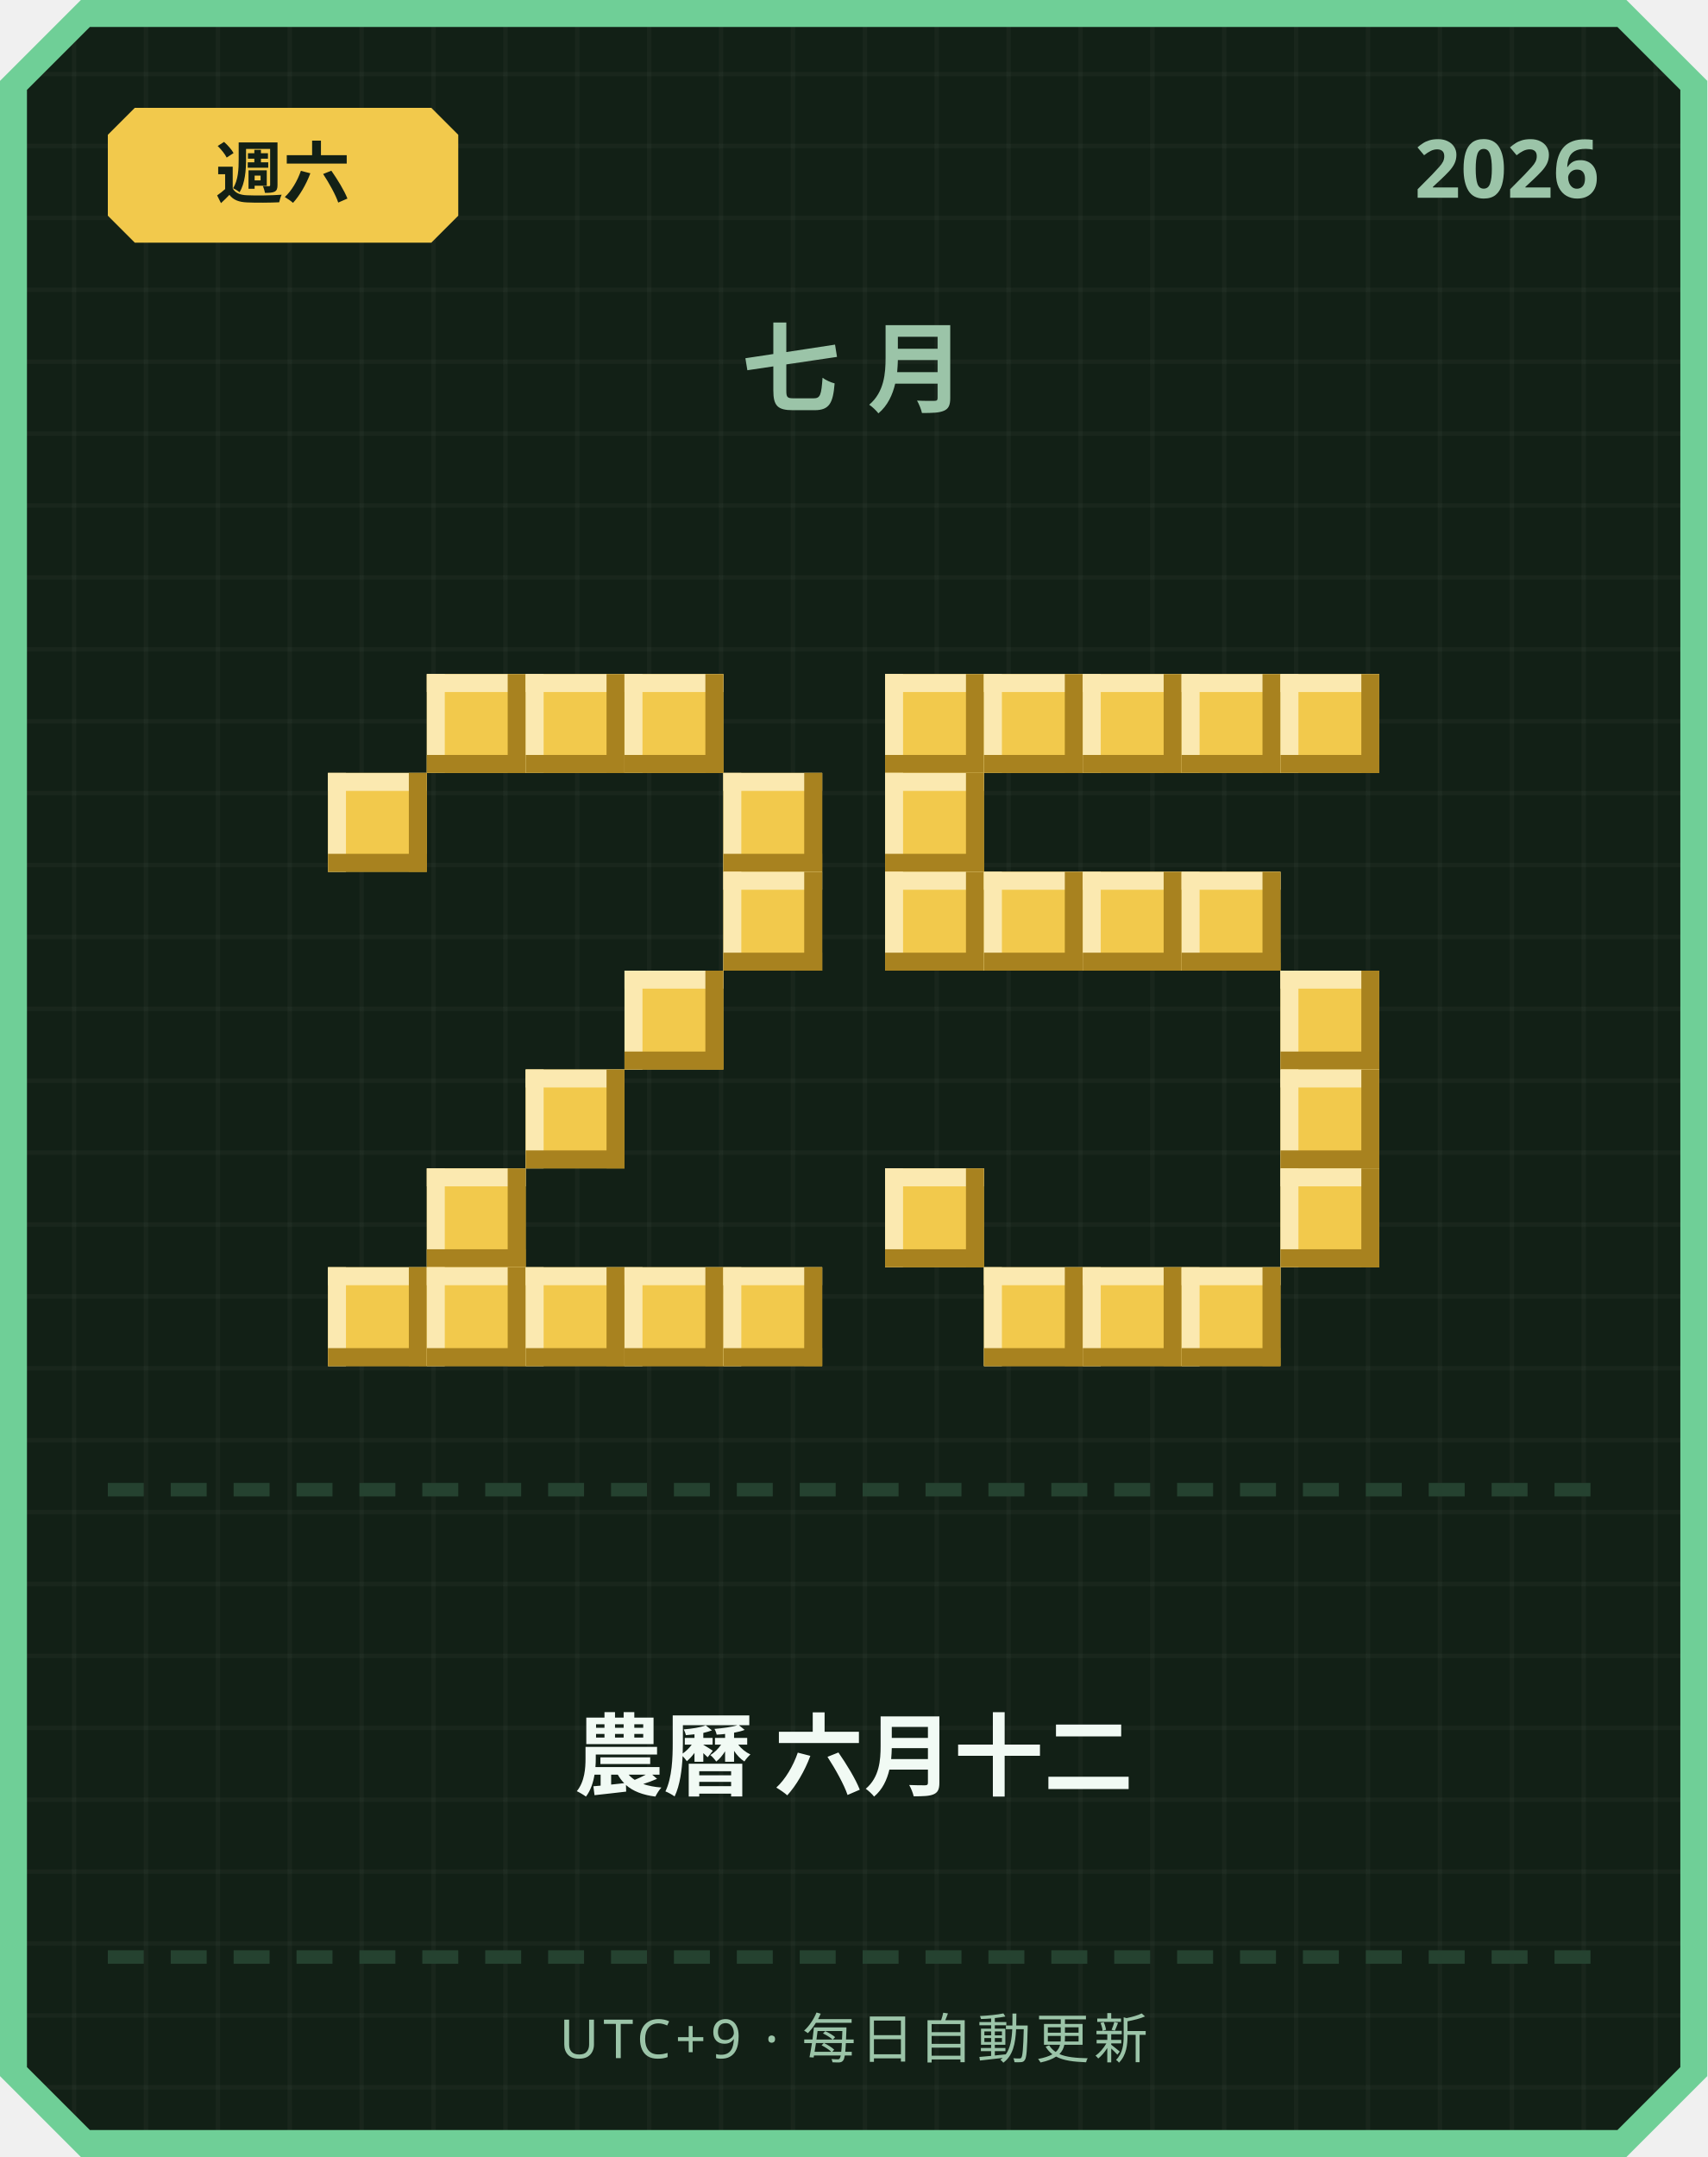
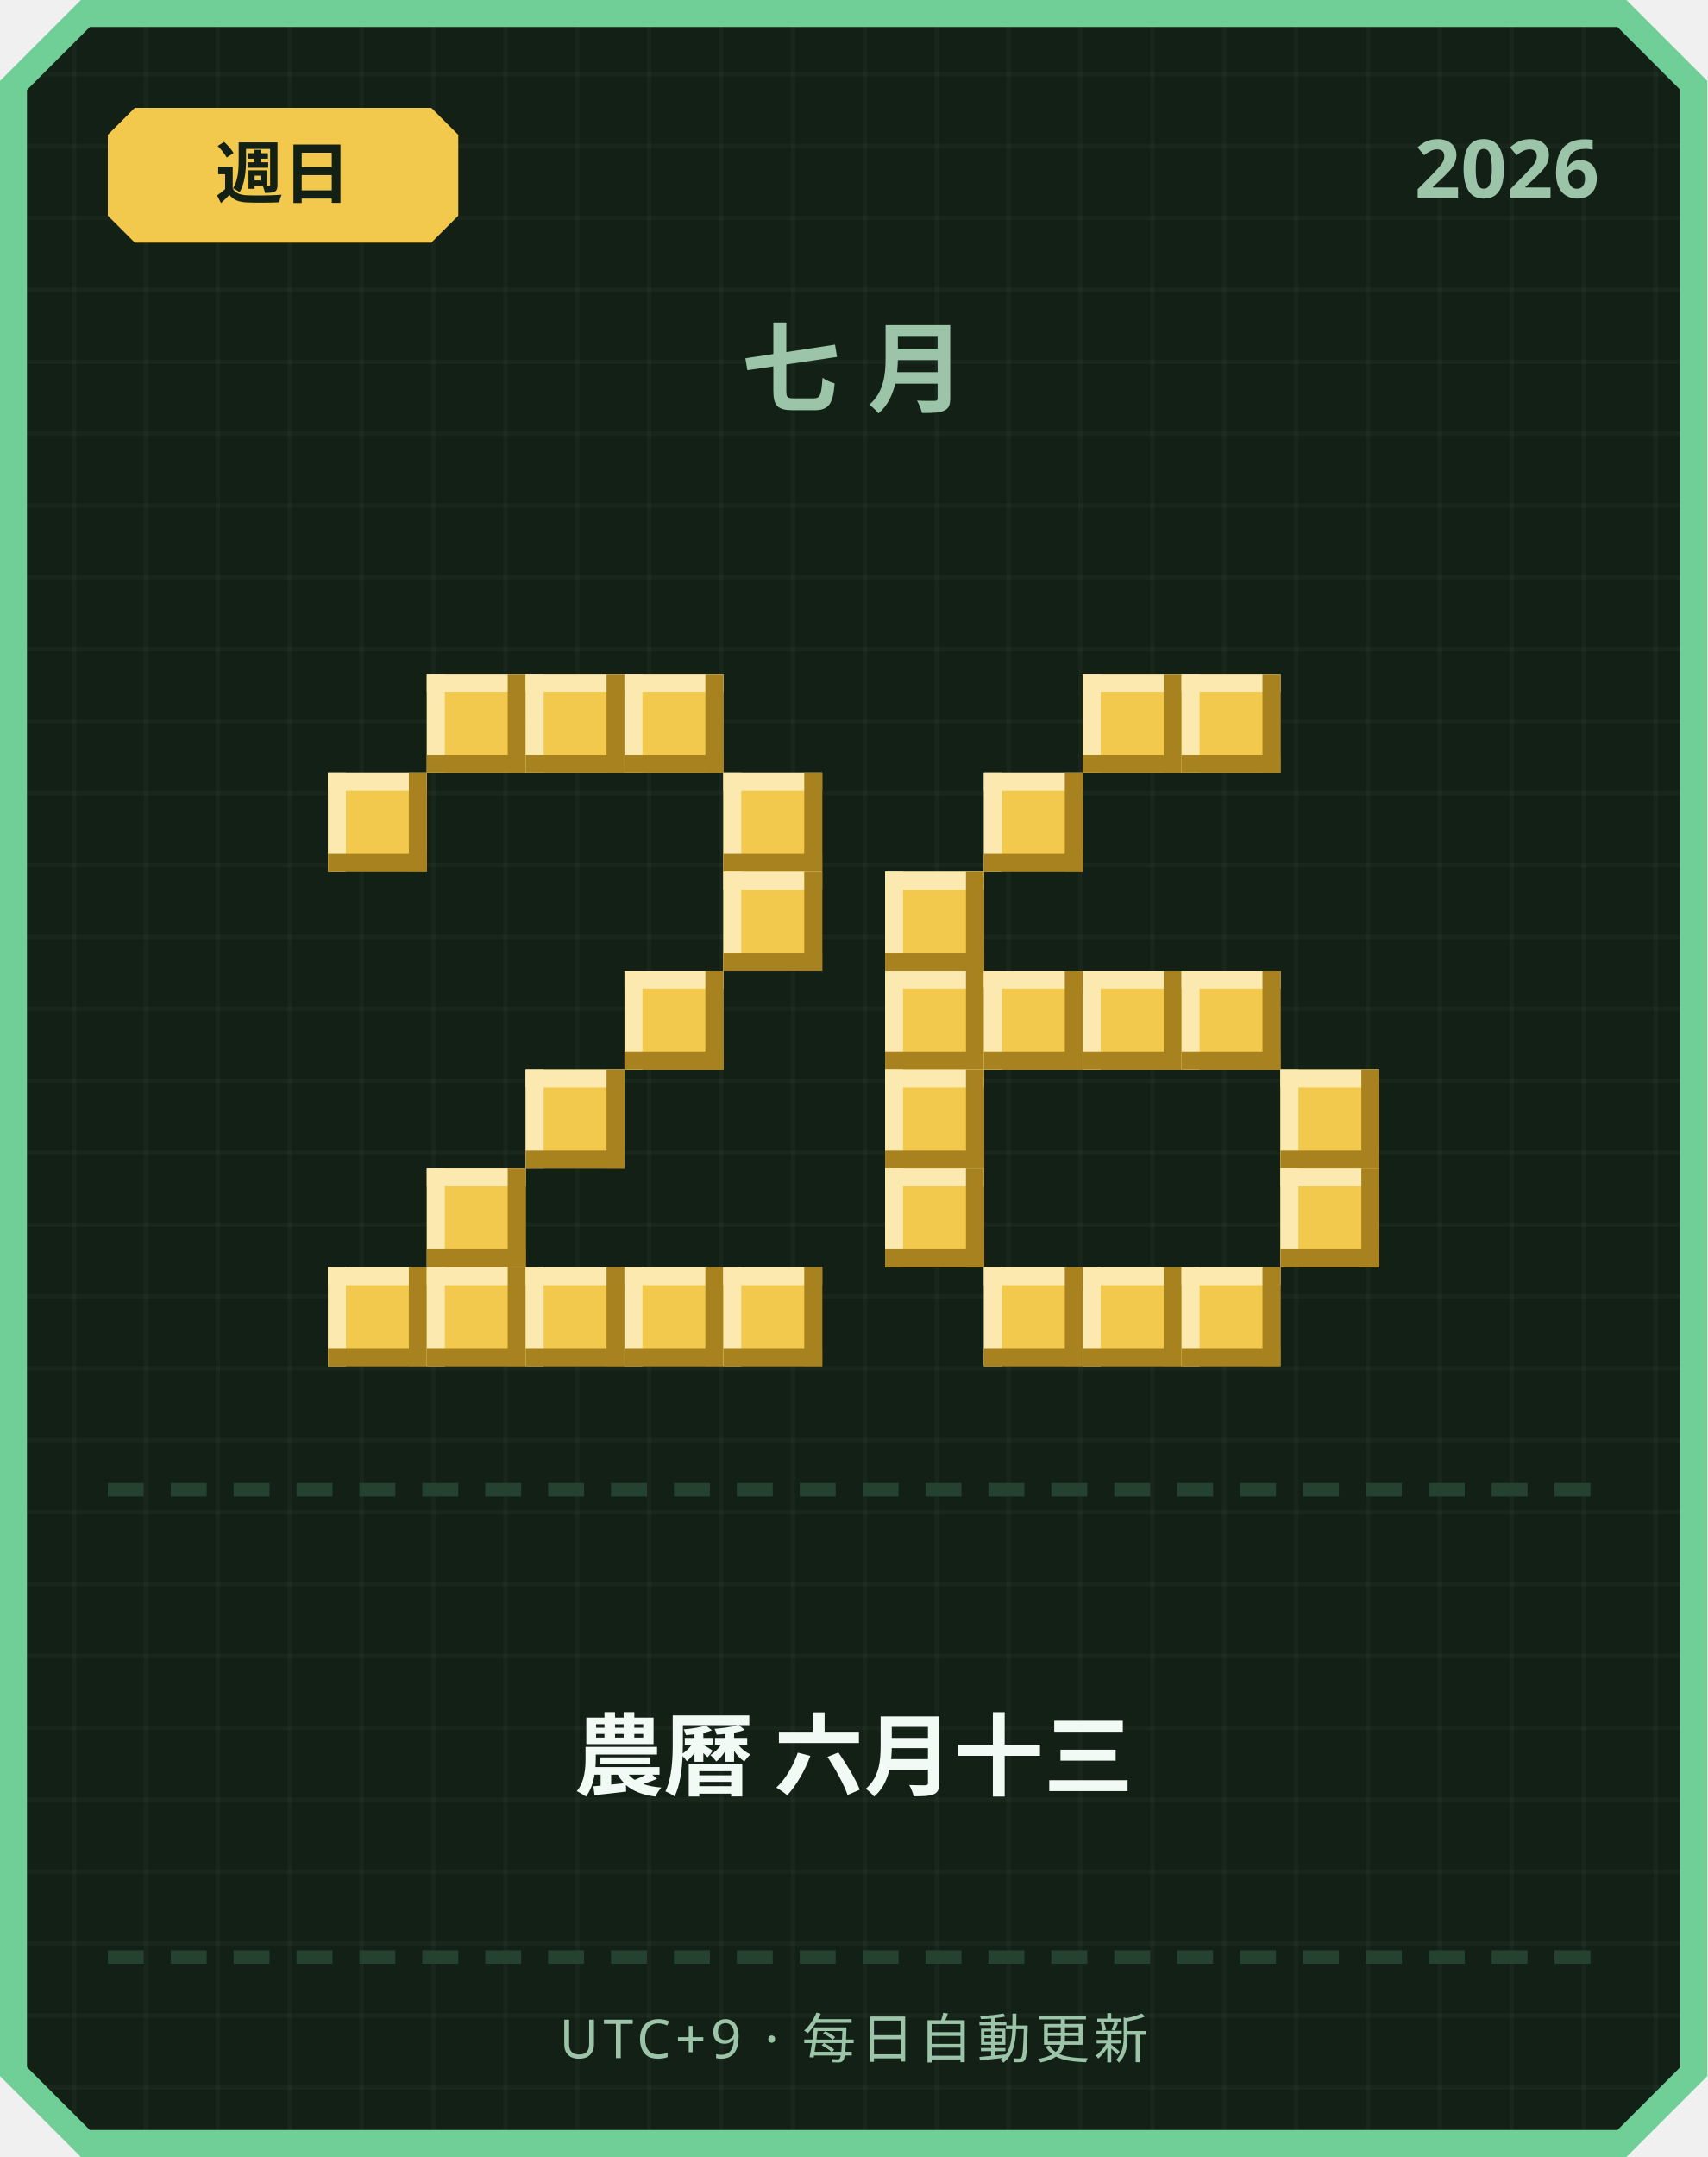
<svg xmlns="http://www.w3.org/2000/svg" width="380" height="480" viewBox="0 0 380 480">
  <defs>
    <pattern id="grid" width="16" height="16" patternUnits="userSpaceOnUse">
      <rect width="16" height="16" fill="#122016" />
      <rect width="1" height="16" fill="#ffffff" opacity="0.03" />
      <rect width="16" height="1" fill="#ffffff" opacity="0.03" />
    </pattern>
  </defs>
  <path d="M 18,0 L 362,0 L 380,18 L 380,462 L 362,480 L 18,480 L 0,462 L 0,18 Z" fill="#6fcf97" />
  <path d="M 20,6 L 360,6 L 374,20 L 374,460 L 360,474 L 20,474 L 6,460 L 6,20 Z" fill="url(#grid)" />
  <path d="M 30,24 L 96,24 L 102,30 L 102,48 L 96,54 L 30,54 L 24,48 L 24,30 Z" fill="#f2c94c" />
-   <text x="63" y="44" text-anchor="middle" font-family="'Segoe UI', sans-serif" font-size="15" font-weight="700" fill="#122016">週六</text>
+   <text x="63" y="44" text-anchor="middle" font-family="'Segoe UI', sans-serif" font-size="15" font-weight="700" fill="#122016">週日</text>
  <text x="356" y="44" text-anchor="end" font-family="'Segoe UI', sans-serif" font-size="18" font-weight="700" fill="#9bc4a8">2026</text>
  <text x="190" y="90" text-anchor="middle" font-family="'Segoe UI', sans-serif" font-size="22" font-weight="700" letter-spacing="6" fill="#9bc4a8">七月</text>
  <rect x="95" y="150" width="22" height="22" fill="#f2c94c" />
  <rect x="95" y="150" width="22" height="4" fill="#fbe9b0" />
  <rect x="95" y="150" width="4" height="22" fill="#fbe9b0" />
  <rect x="95" y="168" width="22" height="4" fill="#a8821f" />
  <rect x="113" y="150" width="4" height="22" fill="#a8821f" />
  <rect x="117" y="150" width="22" height="22" fill="#f2c94c" />
  <rect x="117" y="150" width="22" height="4" fill="#fbe9b0" />
  <rect x="117" y="150" width="4" height="22" fill="#fbe9b0" />
  <rect x="117" y="168" width="22" height="4" fill="#a8821f" />
  <rect x="135" y="150" width="4" height="22" fill="#a8821f" />
  <rect x="139" y="150" width="22" height="22" fill="#f2c94c" />
  <rect x="139" y="150" width="22" height="4" fill="#fbe9b0" />
  <rect x="139" y="150" width="4" height="22" fill="#fbe9b0" />
  <rect x="139" y="168" width="22" height="4" fill="#a8821f" />
  <rect x="157" y="150" width="4" height="22" fill="#a8821f" />
  <rect x="73" y="172" width="22" height="22" fill="#f2c94c" />
  <rect x="73" y="172" width="22" height="4" fill="#fbe9b0" />
  <rect x="73" y="172" width="4" height="22" fill="#fbe9b0" />
  <rect x="73" y="190" width="22" height="4" fill="#a8821f" />
  <rect x="91" y="172" width="4" height="22" fill="#a8821f" />
  <rect x="161" y="172" width="22" height="22" fill="#f2c94c" />
  <rect x="161" y="172" width="22" height="4" fill="#fbe9b0" />
  <rect x="161" y="172" width="4" height="22" fill="#fbe9b0" />
  <rect x="161" y="190" width="22" height="4" fill="#a8821f" />
  <rect x="179" y="172" width="4" height="22" fill="#a8821f" />
  <rect x="161" y="194" width="22" height="22" fill="#f2c94c" />
  <rect x="161" y="194" width="22" height="4" fill="#fbe9b0" />
  <rect x="161" y="194" width="4" height="22" fill="#fbe9b0" />
  <rect x="161" y="212" width="22" height="4" fill="#a8821f" />
  <rect x="179" y="194" width="4" height="22" fill="#a8821f" />
  <rect x="139" y="216" width="22" height="22" fill="#f2c94c" />
  <rect x="139" y="216" width="22" height="4" fill="#fbe9b0" />
  <rect x="139" y="216" width="4" height="22" fill="#fbe9b0" />
  <rect x="139" y="234" width="22" height="4" fill="#a8821f" />
  <rect x="157" y="216" width="4" height="22" fill="#a8821f" />
  <rect x="117" y="238" width="22" height="22" fill="#f2c94c" />
  <rect x="117" y="238" width="22" height="4" fill="#fbe9b0" />
  <rect x="117" y="238" width="4" height="22" fill="#fbe9b0" />
  <rect x="117" y="256" width="22" height="4" fill="#a8821f" />
  <rect x="135" y="238" width="4" height="22" fill="#a8821f" />
  <rect x="95" y="260" width="22" height="22" fill="#f2c94c" />
  <rect x="95" y="260" width="22" height="4" fill="#fbe9b0" />
  <rect x="95" y="260" width="4" height="22" fill="#fbe9b0" />
  <rect x="95" y="278" width="22" height="4" fill="#a8821f" />
  <rect x="113" y="260" width="4" height="22" fill="#a8821f" />
  <rect x="73" y="282" width="22" height="22" fill="#f2c94c" />
  <rect x="73" y="282" width="22" height="4" fill="#fbe9b0" />
  <rect x="73" y="282" width="4" height="22" fill="#fbe9b0" />
  <rect x="73" y="300" width="22" height="4" fill="#a8821f" />
  <rect x="91" y="282" width="4" height="22" fill="#a8821f" />
  <rect x="95" y="282" width="22" height="22" fill="#f2c94c" />
  <rect x="95" y="282" width="22" height="4" fill="#fbe9b0" />
  <rect x="95" y="282" width="4" height="22" fill="#fbe9b0" />
  <rect x="95" y="300" width="22" height="4" fill="#a8821f" />
  <rect x="113" y="282" width="4" height="22" fill="#a8821f" />
  <rect x="117" y="282" width="22" height="22" fill="#f2c94c" />
  <rect x="117" y="282" width="22" height="4" fill="#fbe9b0" />
  <rect x="117" y="282" width="4" height="22" fill="#fbe9b0" />
  <rect x="117" y="300" width="22" height="4" fill="#a8821f" />
  <rect x="135" y="282" width="4" height="22" fill="#a8821f" />
  <rect x="139" y="282" width="22" height="22" fill="#f2c94c" />
  <rect x="139" y="282" width="22" height="4" fill="#fbe9b0" />
  <rect x="139" y="282" width="4" height="22" fill="#fbe9b0" />
  <rect x="139" y="300" width="22" height="4" fill="#a8821f" />
  <rect x="157" y="282" width="4" height="22" fill="#a8821f" />
  <rect x="161" y="282" width="22" height="22" fill="#f2c94c" />
  <rect x="161" y="282" width="22" height="4" fill="#fbe9b0" />
  <rect x="161" y="282" width="4" height="22" fill="#fbe9b0" />
  <rect x="161" y="300" width="22" height="4" fill="#a8821f" />
  <rect x="179" y="282" width="4" height="22" fill="#a8821f" />
-   <rect x="197" y="150" width="22" height="22" fill="#f2c94c" />
-   <rect x="197" y="150" width="22" height="4" fill="#fbe9b0" />
-   <rect x="197" y="150" width="4" height="22" fill="#fbe9b0" />
-   <rect x="197" y="168" width="22" height="4" fill="#a8821f" />
-   <rect x="215" y="150" width="4" height="22" fill="#a8821f" />
-   <rect x="219" y="150" width="22" height="22" fill="#f2c94c" />
-   <rect x="219" y="150" width="22" height="4" fill="#fbe9b0" />
-   <rect x="219" y="150" width="4" height="22" fill="#fbe9b0" />
-   <rect x="219" y="168" width="22" height="4" fill="#a8821f" />
-   <rect x="237" y="150" width="4" height="22" fill="#a8821f" />
  <rect x="241" y="150" width="22" height="22" fill="#f2c94c" />
  <rect x="241" y="150" width="22" height="4" fill="#fbe9b0" />
  <rect x="241" y="150" width="4" height="22" fill="#fbe9b0" />
  <rect x="241" y="168" width="22" height="4" fill="#a8821f" />
  <rect x="259" y="150" width="4" height="22" fill="#a8821f" />
  <rect x="263" y="150" width="22" height="22" fill="#f2c94c" />
  <rect x="263" y="150" width="22" height="4" fill="#fbe9b0" />
  <rect x="263" y="150" width="4" height="22" fill="#fbe9b0" />
  <rect x="263" y="168" width="22" height="4" fill="#a8821f" />
  <rect x="281" y="150" width="4" height="22" fill="#a8821f" />
-   <rect x="285" y="150" width="22" height="22" fill="#f2c94c" />
-   <rect x="285" y="150" width="22" height="4" fill="#fbe9b0" />
-   <rect x="285" y="150" width="4" height="22" fill="#fbe9b0" />
-   <rect x="285" y="168" width="22" height="4" fill="#a8821f" />
-   <rect x="303" y="150" width="4" height="22" fill="#a8821f" />
-   <rect x="197" y="172" width="22" height="22" fill="#f2c94c" />
-   <rect x="197" y="172" width="22" height="4" fill="#fbe9b0" />
-   <rect x="197" y="172" width="4" height="22" fill="#fbe9b0" />
-   <rect x="197" y="190" width="22" height="4" fill="#a8821f" />
-   <rect x="215" y="172" width="4" height="22" fill="#a8821f" />
+   <rect x="219" y="172" width="22" height="22" fill="#f2c94c" />
+   <rect x="219" y="172" width="22" height="4" fill="#fbe9b0" />
+   <rect x="219" y="172" width="4" height="22" fill="#fbe9b0" />
+   <rect x="219" y="190" width="22" height="4" fill="#a8821f" />
+   <rect x="237" y="172" width="4" height="22" fill="#a8821f" />
  <rect x="197" y="194" width="22" height="22" fill="#f2c94c" />
  <rect x="197" y="194" width="22" height="4" fill="#fbe9b0" />
  <rect x="197" y="194" width="4" height="22" fill="#fbe9b0" />
  <rect x="197" y="212" width="22" height="4" fill="#a8821f" />
  <rect x="215" y="194" width="4" height="22" fill="#a8821f" />
-   <rect x="219" y="194" width="22" height="22" fill="#f2c94c" />
-   <rect x="219" y="194" width="22" height="4" fill="#fbe9b0" />
-   <rect x="219" y="194" width="4" height="22" fill="#fbe9b0" />
-   <rect x="219" y="212" width="22" height="4" fill="#a8821f" />
-   <rect x="237" y="194" width="4" height="22" fill="#a8821f" />
-   <rect x="241" y="194" width="22" height="22" fill="#f2c94c" />
-   <rect x="241" y="194" width="22" height="4" fill="#fbe9b0" />
-   <rect x="241" y="194" width="4" height="22" fill="#fbe9b0" />
-   <rect x="241" y="212" width="22" height="4" fill="#a8821f" />
-   <rect x="259" y="194" width="4" height="22" fill="#a8821f" />
-   <rect x="263" y="194" width="22" height="22" fill="#f2c94c" />
-   <rect x="263" y="194" width="22" height="4" fill="#fbe9b0" />
-   <rect x="263" y="194" width="4" height="22" fill="#fbe9b0" />
-   <rect x="263" y="212" width="22" height="4" fill="#a8821f" />
-   <rect x="281" y="194" width="4" height="22" fill="#a8821f" />
-   <rect x="285" y="216" width="22" height="22" fill="#f2c94c" />
-   <rect x="285" y="216" width="22" height="4" fill="#fbe9b0" />
-   <rect x="285" y="216" width="4" height="22" fill="#fbe9b0" />
-   <rect x="285" y="234" width="22" height="4" fill="#a8821f" />
-   <rect x="303" y="216" width="4" height="22" fill="#a8821f" />
+   <rect x="197" y="216" width="22" height="22" fill="#f2c94c" />
+   <rect x="197" y="216" width="22" height="4" fill="#fbe9b0" />
+   <rect x="197" y="216" width="4" height="22" fill="#fbe9b0" />
+   <rect x="197" y="234" width="22" height="4" fill="#a8821f" />
+   <rect x="215" y="216" width="4" height="22" fill="#a8821f" />
+   <rect x="219" y="216" width="22" height="22" fill="#f2c94c" />
+   <rect x="219" y="216" width="22" height="4" fill="#fbe9b0" />
+   <rect x="219" y="216" width="4" height="22" fill="#fbe9b0" />
+   <rect x="219" y="234" width="22" height="4" fill="#a8821f" />
+   <rect x="237" y="216" width="4" height="22" fill="#a8821f" />
+   <rect x="241" y="216" width="22" height="22" fill="#f2c94c" />
+   <rect x="241" y="216" width="22" height="4" fill="#fbe9b0" />
+   <rect x="241" y="216" width="4" height="22" fill="#fbe9b0" />
+   <rect x="241" y="234" width="22" height="4" fill="#a8821f" />
+   <rect x="259" y="216" width="4" height="22" fill="#a8821f" />
+   <rect x="263" y="216" width="22" height="22" fill="#f2c94c" />
+   <rect x="263" y="216" width="22" height="4" fill="#fbe9b0" />
+   <rect x="263" y="216" width="4" height="22" fill="#fbe9b0" />
+   <rect x="263" y="234" width="22" height="4" fill="#a8821f" />
+   <rect x="281" y="216" width="4" height="22" fill="#a8821f" />
+   <rect x="197" y="238" width="22" height="22" fill="#f2c94c" />
+   <rect x="197" y="238" width="22" height="4" fill="#fbe9b0" />
+   <rect x="197" y="238" width="4" height="22" fill="#fbe9b0" />
+   <rect x="197" y="256" width="22" height="4" fill="#a8821f" />
+   <rect x="215" y="238" width="4" height="22" fill="#a8821f" />
  <rect x="285" y="238" width="22" height="22" fill="#f2c94c" />
  <rect x="285" y="238" width="22" height="4" fill="#fbe9b0" />
  <rect x="285" y="238" width="4" height="22" fill="#fbe9b0" />
  <rect x="285" y="256" width="22" height="4" fill="#a8821f" />
  <rect x="303" y="238" width="4" height="22" fill="#a8821f" />
  <rect x="197" y="260" width="22" height="22" fill="#f2c94c" />
  <rect x="197" y="260" width="22" height="4" fill="#fbe9b0" />
  <rect x="197" y="260" width="4" height="22" fill="#fbe9b0" />
  <rect x="197" y="278" width="22" height="4" fill="#a8821f" />
  <rect x="215" y="260" width="4" height="22" fill="#a8821f" />
  <rect x="285" y="260" width="22" height="22" fill="#f2c94c" />
  <rect x="285" y="260" width="22" height="4" fill="#fbe9b0" />
  <rect x="285" y="260" width="4" height="22" fill="#fbe9b0" />
  <rect x="285" y="278" width="22" height="4" fill="#a8821f" />
  <rect x="303" y="260" width="4" height="22" fill="#a8821f" />
  <rect x="219" y="282" width="22" height="22" fill="#f2c94c" />
  <rect x="219" y="282" width="22" height="4" fill="#fbe9b0" />
  <rect x="219" y="282" width="4" height="22" fill="#fbe9b0" />
  <rect x="219" y="300" width="22" height="4" fill="#a8821f" />
  <rect x="237" y="282" width="4" height="22" fill="#a8821f" />
  <rect x="241" y="282" width="22" height="22" fill="#f2c94c" />
  <rect x="241" y="282" width="22" height="4" fill="#fbe9b0" />
  <rect x="241" y="282" width="4" height="22" fill="#fbe9b0" />
  <rect x="241" y="300" width="22" height="4" fill="#a8821f" />
  <rect x="259" y="282" width="4" height="22" fill="#a8821f" />
  <rect x="263" y="282" width="22" height="22" fill="#f2c94c" />
  <rect x="263" y="282" width="22" height="4" fill="#fbe9b0" />
  <rect x="263" y="282" width="4" height="22" fill="#fbe9b0" />
  <rect x="263" y="300" width="22" height="4" fill="#a8821f" />
  <rect x="281" y="282" width="4" height="22" fill="#a8821f" />
  <rect x="24" y="330" width="8" height="3" fill="#254230" />
  <rect x="38" y="330" width="8" height="3" fill="#254230" />
  <rect x="52" y="330" width="8" height="3" fill="#254230" />
  <rect x="66" y="330" width="8" height="3" fill="#254230" />
  <rect x="80" y="330" width="8" height="3" fill="#254230" />
  <rect x="94" y="330" width="8" height="3" fill="#254230" />
  <rect x="108" y="330" width="8" height="3" fill="#254230" />
  <rect x="122" y="330" width="8" height="3" fill="#254230" />
  <rect x="136" y="330" width="8" height="3" fill="#254230" />
  <rect x="150" y="330" width="8" height="3" fill="#254230" />
  <rect x="164" y="330" width="8" height="3" fill="#254230" />
  <rect x="178" y="330" width="8" height="3" fill="#254230" />
  <rect x="192" y="330" width="8" height="3" fill="#254230" />
  <rect x="206" y="330" width="8" height="3" fill="#254230" />
  <rect x="220" y="330" width="8" height="3" fill="#254230" />
  <rect x="234" y="330" width="8" height="3" fill="#254230" />
  <rect x="248" y="330" width="8" height="3" fill="#254230" />
  <rect x="262" y="330" width="8" height="3" fill="#254230" />
  <rect x="276" y="330" width="8" height="3" fill="#254230" />
  <rect x="290" y="330" width="8" height="3" fill="#254230" />
  <rect x="304" y="330" width="8" height="3" fill="#254230" />
  <rect x="318" y="330" width="8" height="3" fill="#254230" />
  <rect x="332" y="330" width="8" height="3" fill="#254230" />
  <rect x="346" y="330" width="8" height="3" fill="#254230" />
-   <text x="190" y="398" text-anchor="middle" font-family="'Segoe UI', 'Microsoft JhengHei', sans-serif" font-size="20" font-weight="700" fill="#f1faf4">農曆 六月十二</text>
+   <text x="190" y="398" text-anchor="middle" font-family="'Segoe UI', 'Microsoft JhengHei', sans-serif" font-size="20" font-weight="700" fill="#f1faf4">農曆 六月十三</text>
  <rect x="24" y="434" width="8" height="3" fill="#254230" />
  <rect x="38" y="434" width="8" height="3" fill="#254230" />
  <rect x="52" y="434" width="8" height="3" fill="#254230" />
  <rect x="66" y="434" width="8" height="3" fill="#254230" />
  <rect x="80" y="434" width="8" height="3" fill="#254230" />
  <rect x="94" y="434" width="8" height="3" fill="#254230" />
  <rect x="108" y="434" width="8" height="3" fill="#254230" />
  <rect x="122" y="434" width="8" height="3" fill="#254230" />
  <rect x="136" y="434" width="8" height="3" fill="#254230" />
  <rect x="150" y="434" width="8" height="3" fill="#254230" />
  <rect x="164" y="434" width="8" height="3" fill="#254230" />
  <rect x="178" y="434" width="8" height="3" fill="#254230" />
  <rect x="192" y="434" width="8" height="3" fill="#254230" />
  <rect x="206" y="434" width="8" height="3" fill="#254230" />
  <rect x="220" y="434" width="8" height="3" fill="#254230" />
  <rect x="234" y="434" width="8" height="3" fill="#254230" />
  <rect x="248" y="434" width="8" height="3" fill="#254230" />
  <rect x="262" y="434" width="8" height="3" fill="#254230" />
  <rect x="276" y="434" width="8" height="3" fill="#254230" />
  <rect x="290" y="434" width="8" height="3" fill="#254230" />
  <rect x="304" y="434" width="8" height="3" fill="#254230" />
  <rect x="318" y="434" width="8" height="3" fill="#254230" />
  <rect x="332" y="434" width="8" height="3" fill="#254230" />
  <rect x="346" y="434" width="8" height="3" fill="#254230" />
  <text x="190" y="458" text-anchor="middle" font-family="'Segoe UI', sans-serif" font-size="12" letter-spacing="1" fill="#9bc4a8">UTC+9 · 每日自動更新</text>
</svg>
